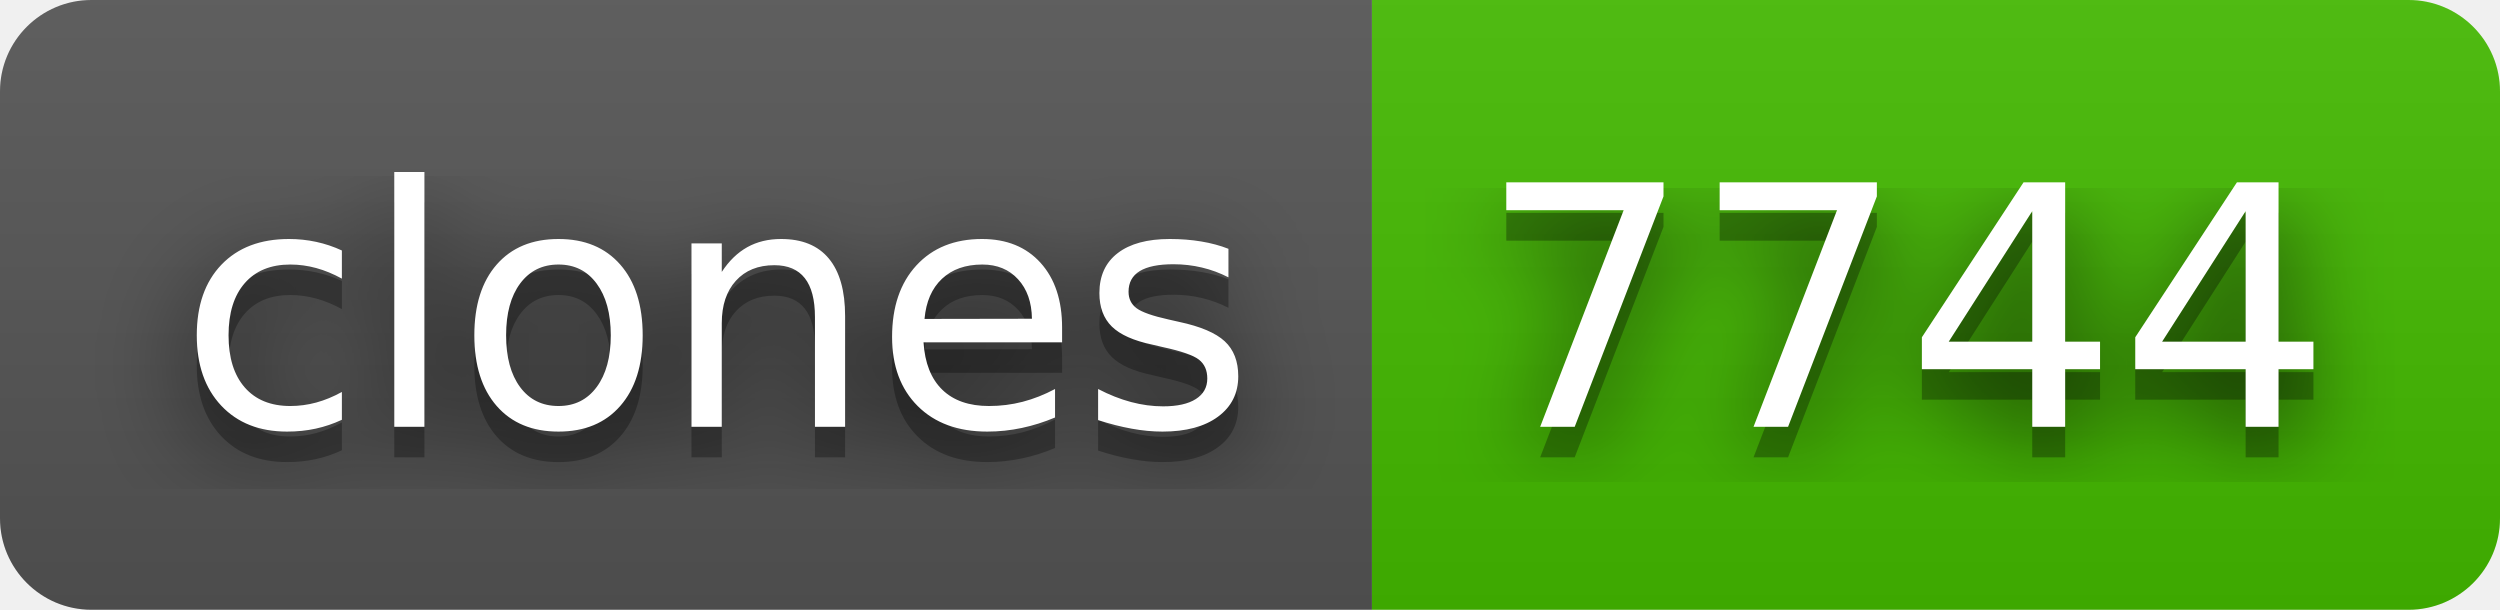
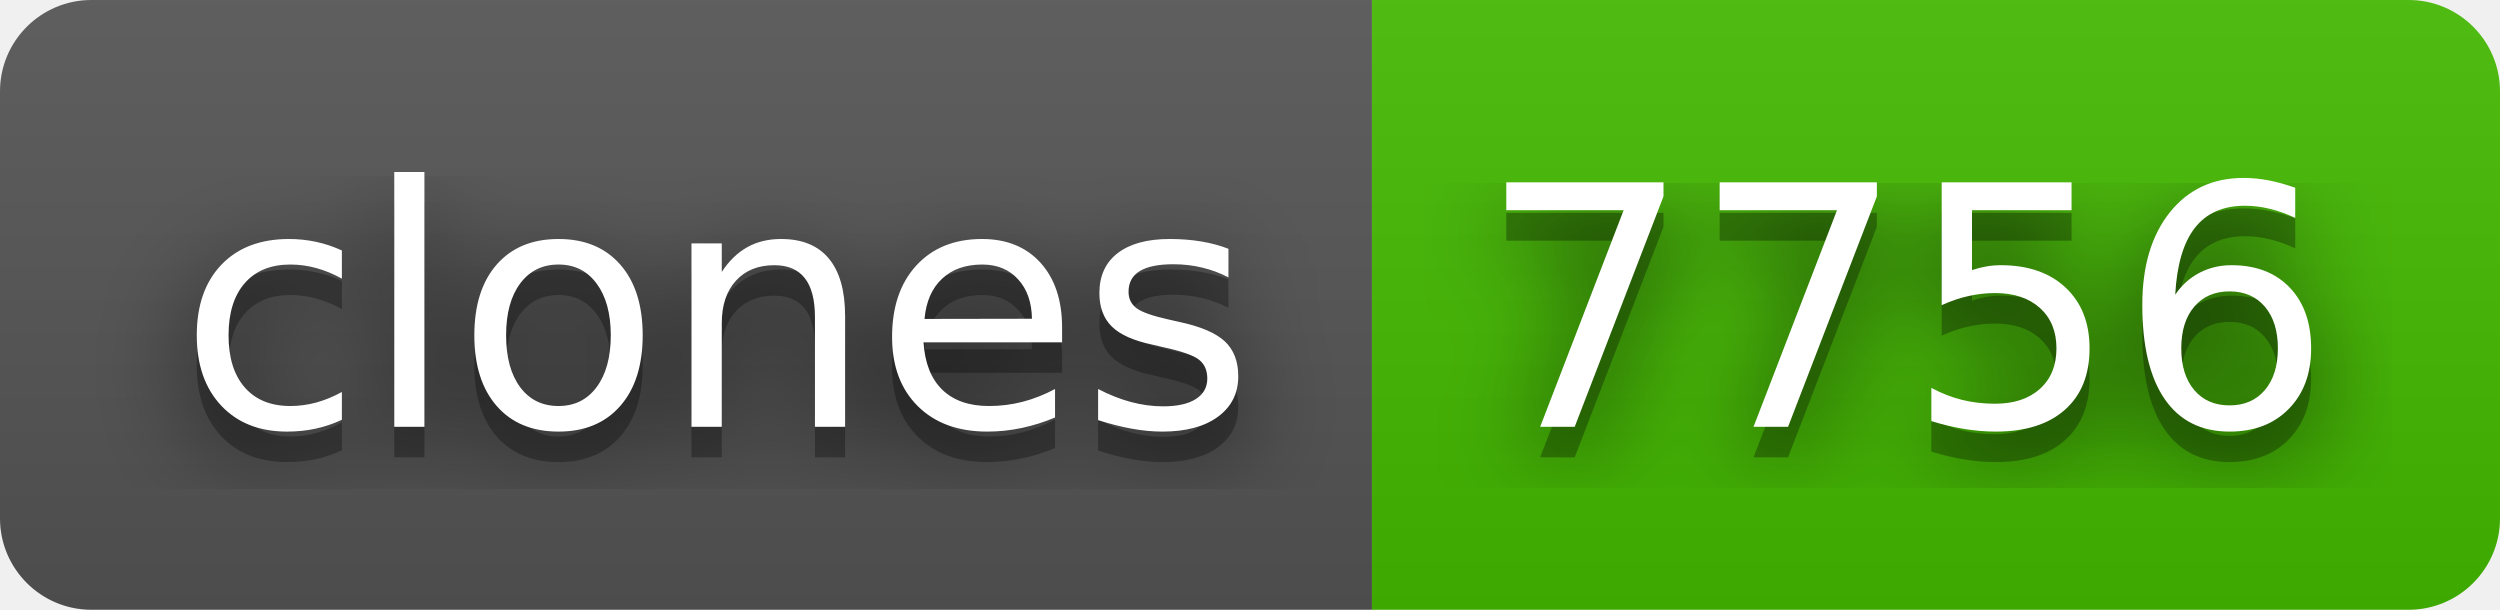
- <svg xmlns="http://www.w3.org/2000/svg" width="82" height="20" role="img" aria-label="clones: 7744">
+ <svg xmlns="http://www.w3.org/2000/svg" width="82" height="20" role="img" aria-label="clones: 7756">
  <filter id="blur">
    <feGaussianBlur stdDeviation="16" />
  </filter>
  <linearGradient id="s" x2="0" y2="100%">
    <stop offset="0" stop-color="#bbb" stop-opacity=".1" />
    <stop offset="1" stop-opacity=".1" />
  </linearGradient>
  <clipPath id="r">
    <rect width="82" height="20" rx="3" />
  </clipPath>
  <g clip-path="url(#r)">
    <rect width="45" height="20" fill="#555" />
    <rect x="45" width="37" height="20" fill="#4b0" />
    <rect width="82" height="20" fill="url(#s)" />
  </g>
  <g fill="#fff" text-anchor="middle" font-family="Verdana,Geneva,DejaVu Sans,sans-serif" text-rendering="geometricPrecision" font-size="110">
    <g transform="scale(.1)">
      <g aria-hidden="true" fill="#010101">
        <text x="235" y="150" fill-opacity=".8" filter="url(#blur)" textLength="350">clones</text>
        <text x="235" y="150" fill-opacity=".3" textLength="350">clones</text>
      </g>
      <text x="235" y="140" textLength="350">clones</text>
    </g>
    <g transform="scale(.1)">
      <g aria-hidden="true" fill="#010101">
-         <text x="625" y="150" fill-opacity=".8" filter="url(#blur)" textLength="270">7744</text>
-         <text x="625" y="150" fill-opacity=".3" textLength="270">7744</text>
+         <text x="625" y="150" fill-opacity=".8" filter="url(#blur)" textLength="270">7756</text>
+         <text x="625" y="150" fill-opacity=".3" textLength="270">7756</text>
      </g>
-       <text x="625" y="140" textLength="270">7744</text>
+       <text x="625" y="140" textLength="270">7756</text>
    </g>
  </g>
</svg>
